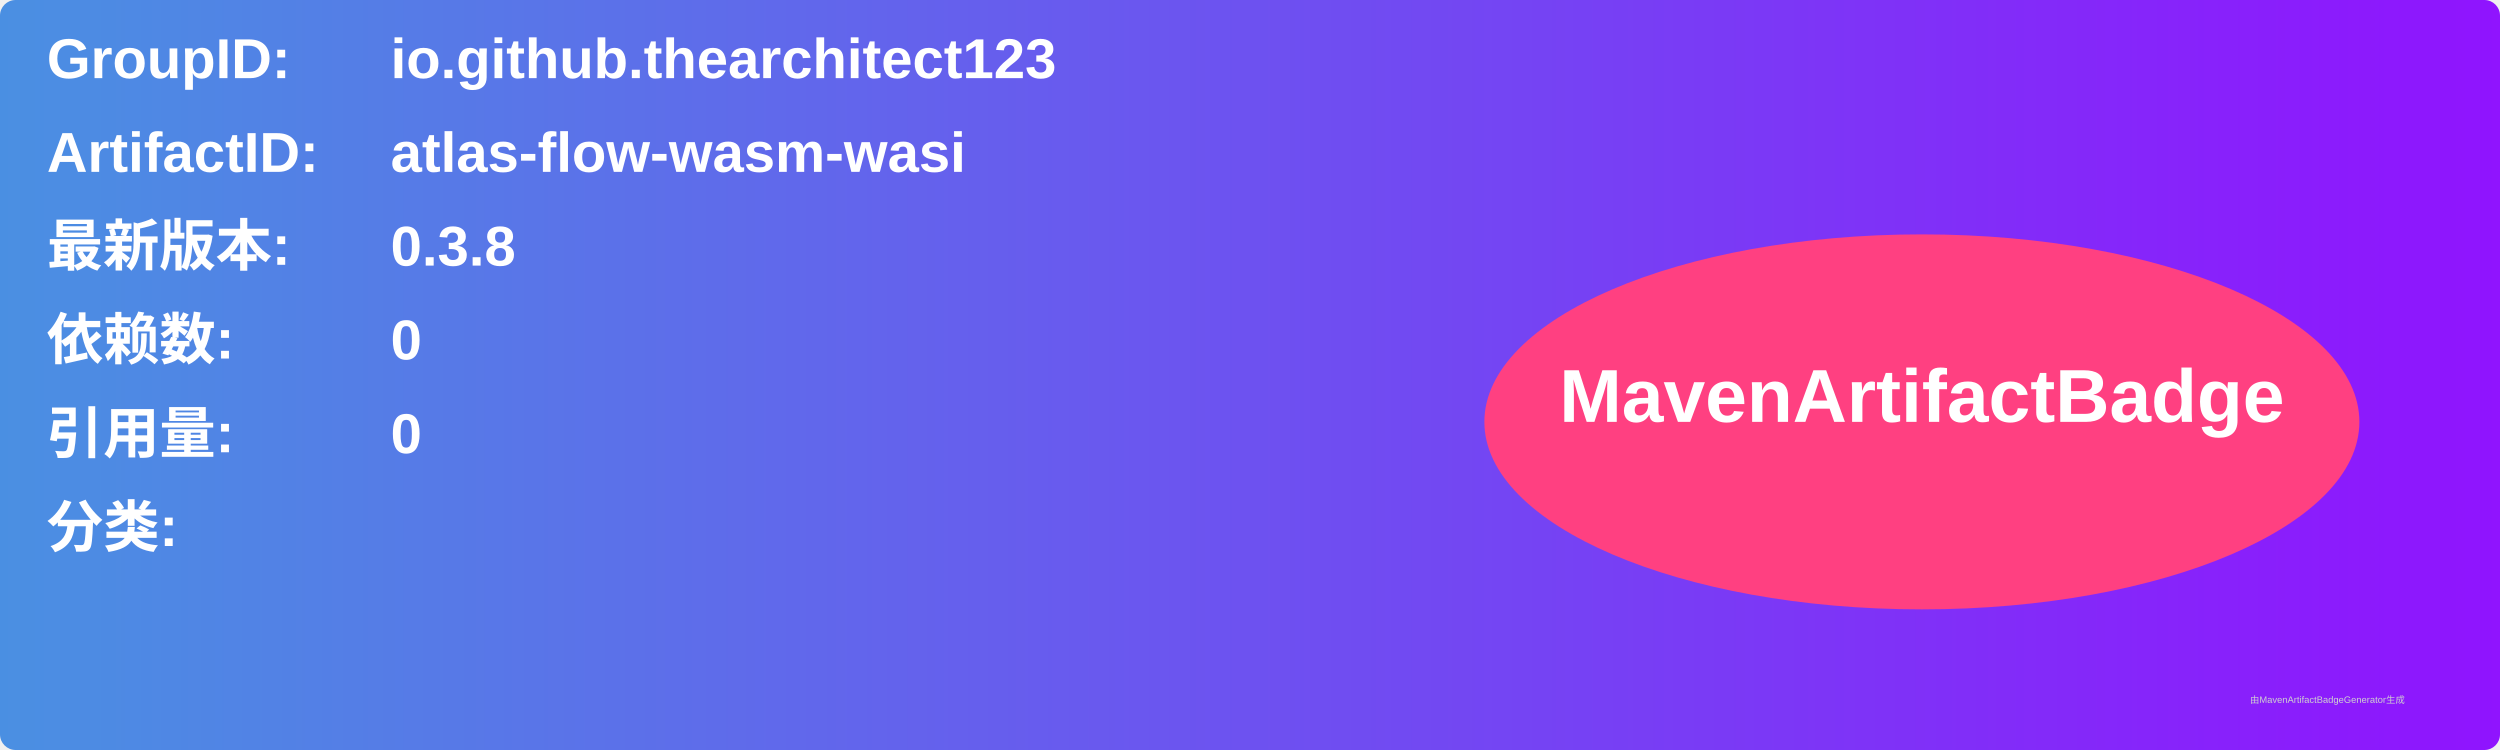
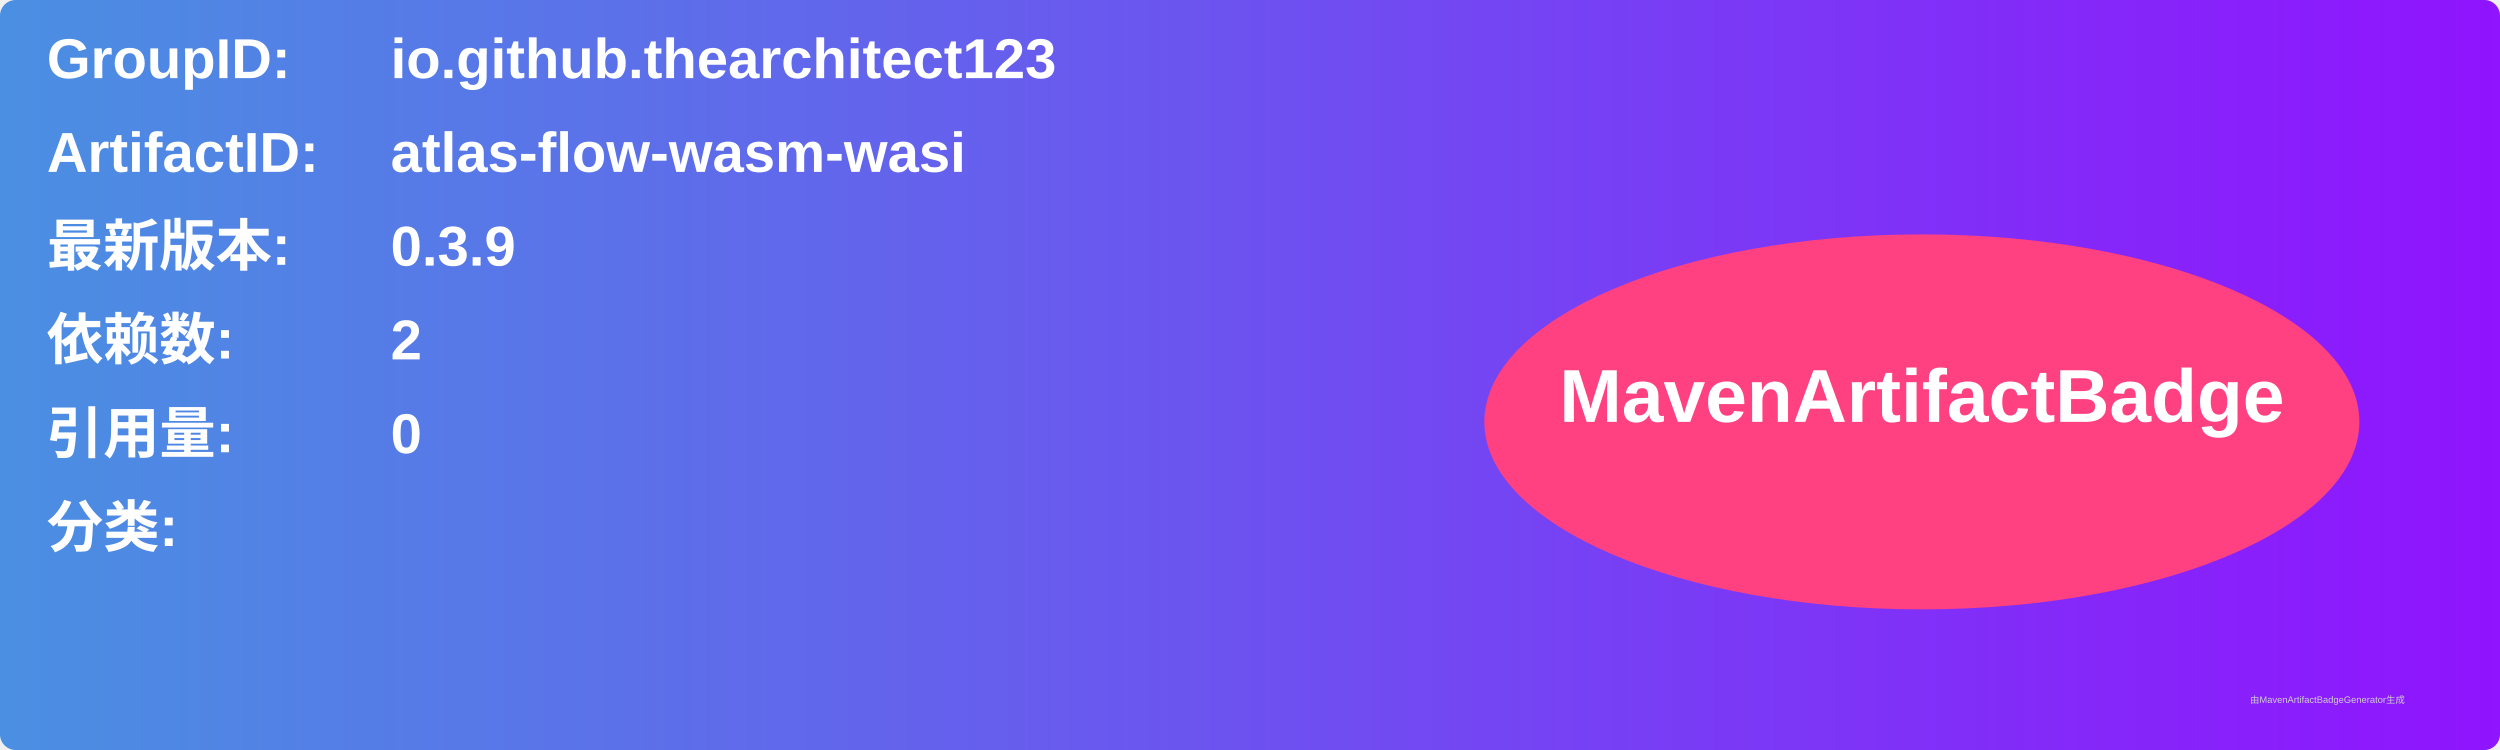
<svg xmlns="http://www.w3.org/2000/svg" width="800" height="240" viewBox="0 0 800 240">
  <linearGradient id="grad" x1="0%" y1="0%" x2="100%" y2="0%">
    <stop offset="0%" stop-color="#4a90e2" />
    <stop offset="100%" stop-color="#9013fe" />
  </linearGradient>
  <rect width="100%" height="100%" rx="5" ry="5" fill="url(#grad)" />
  <g transform="translate(15, 15)">
    <text x="0" y="10" font-family="Arial" font-size="18" fill="white" font-weight="bold" width="260">GroupID:</text>
    <text x="110" y="10" font-family="Arial" font-size="18" fill="white" font-weight="bold" width="460">io.github.thearchitect123</text>
    <text x="0" y="40" font-family="Arial" font-size="18" fill="white" font-weight="bold" width="260">ArtifactID:</text>
    <text x="110" y="40" font-family="Arial" font-size="18" fill="white" font-weight="bold" width="460">atlas-flow-wasm-wasi</text>
    <text x="0" y="70" font-family="Arial" font-size="18" fill="white" font-weight="bold">最新版本:</text>
    <text x="110" y="70" font-family="Arial" font-size="18" fill="white" font-weight="bold">
-       <tspan font-weight="bold">0.3.8</tspan>
+       <tspan font-weight="bold">0.3.9</tspan>
    </text>
    <text x="0" y="100" font-family="Arial" font-size="18" fill="white" font-weight="bold">依赖数: </text>
    <text x="110" y="100" font-family="Arial" font-size="18" fill="white">
-       <tspan font-weight="bold">0</tspan>
+       <tspan font-weight="bold">2</tspan>
    </text>
    <text x="0" y="130" font-family="Arial" font-size="18" fill="white" font-weight="bold">引用量: </text>
    <text x="110" y="130" font-family="Arial" font-size="18" fill="white">
      <tspan font-weight="bold">0</tspan>
    </text>
    <text x="0" y="160" font-family="Arial" font-size="18" fill="white" font-weight="bold">分类:</text>
    <text x="10" y="190" font-family="Arial" font-size="10" fill="white">
      <tspan font-weight="bold" />
    </text>
    <ellipse cx="600" cy="120" rx="140" ry="60" fill="#ff4081" />
    <text x="600" y="120" text-anchor="middle" font-family="Arial" font-size="24" fill="white" font-weight="bold">MavenArtifactBadge</text>
  </g>
  <text x="720" y="225" font-family="Arial" font-size="3" fill="#d0d0d0">由MavenArtifactBadgeGenerator生成</text>
</svg>
